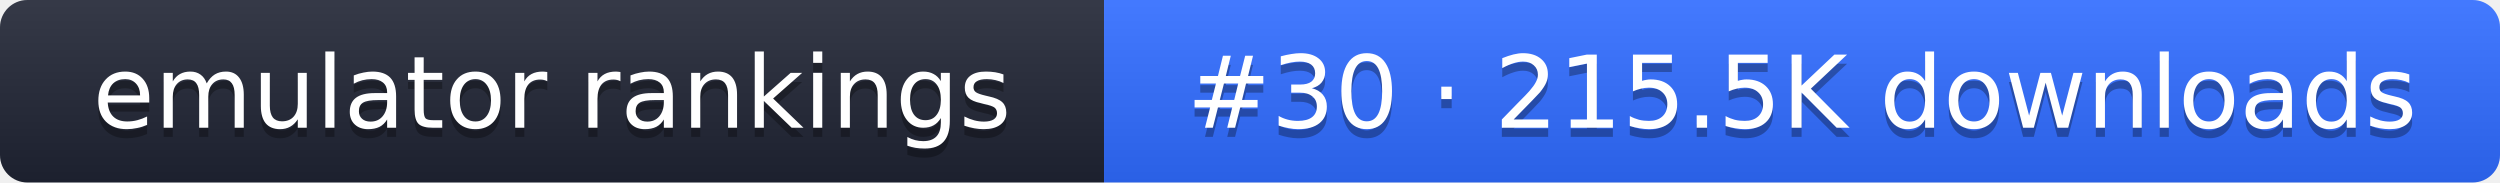
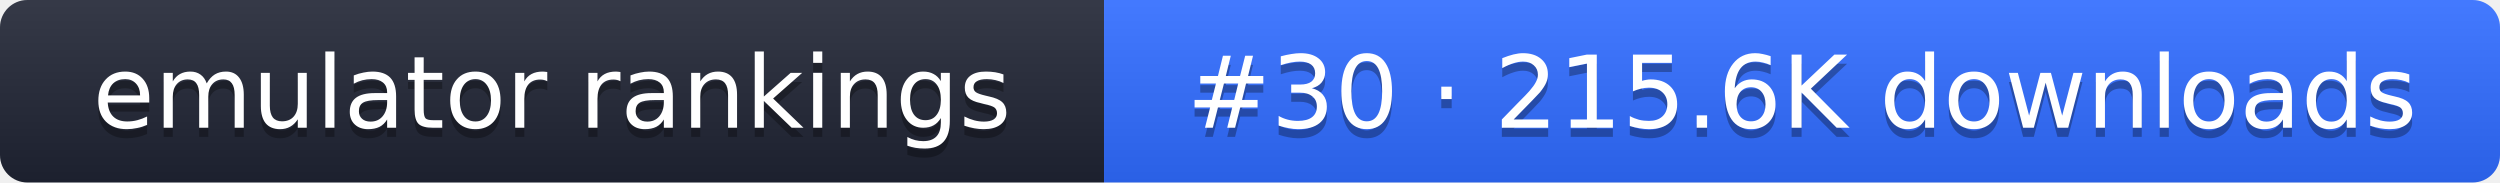
- <svg xmlns="http://www.w3.org/2000/svg" width="274" height="20" role="img" aria-label="emulator rankings: #30 · 215.5K downloads">
+ <svg xmlns="http://www.w3.org/2000/svg" width="274" height="20" role="img" aria-label="emulator rankings: #30 · 215.6K downloads">
  <linearGradient id="g" x2="0" y2="100%">
    <stop offset="0" stop-color="#fff" stop-opacity=".1" />
    <stop offset="1" stop-opacity=".1" />
  </linearGradient>
  <clipPath id="r">
    <rect width="274" height="20" rx="3" fill="#fff" />
  </clipPath>
  <g clip-path="url(#r)">
    <rect width="121" height="20" fill="#1f2433" />
    <rect x="121" width="153" height="20" fill="#2f6bff" />
    <rect width="274" height="20" fill="url(#g)" />
  </g>
  <g fill="#fff" text-anchor="middle" font-family="Verdana,DejaVu Sans,sans-serif" font-size="11">
    <text x="60.5" y="15" fill="#010101" fill-opacity=".3">emulator rankings</text>
    <text x="60.5" y="14">emulator rankings</text>
-     <text x="197.5" y="15" fill="#010101" fill-opacity=".3">#30 · 215.5K downloads</text>
-     <text x="197.5" y="14">#30 · 215.5K downloads</text>
+     <text x="197.5" y="15" fill="#010101" fill-opacity=".3">#30 · 215.6K downloads</text>
+     <text x="197.5" y="14">#30 · 215.6K downloads</text>
  </g>
</svg>
